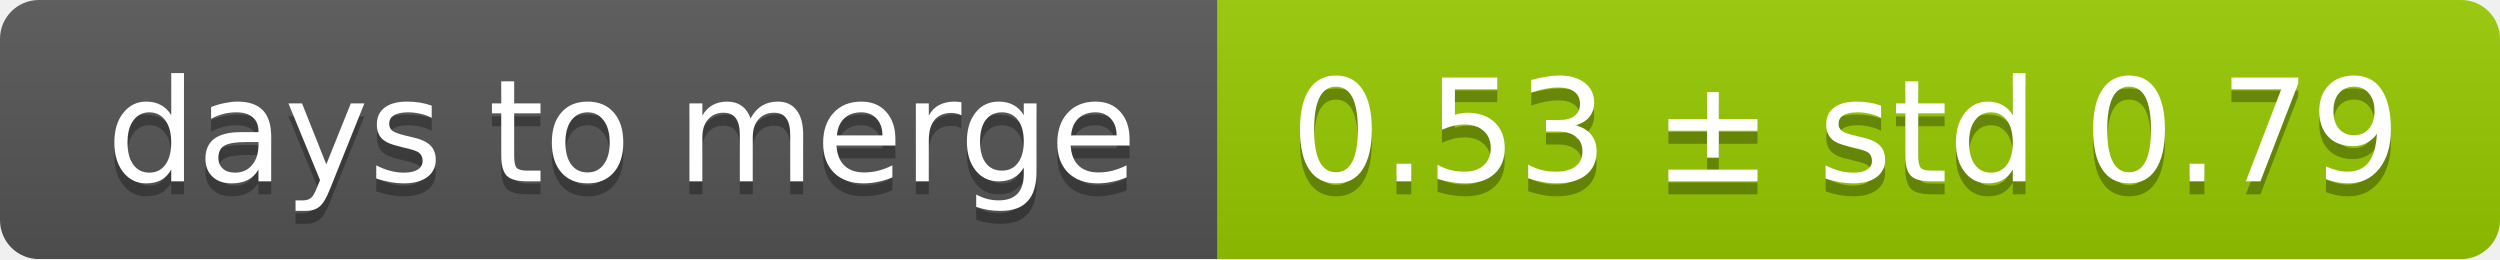
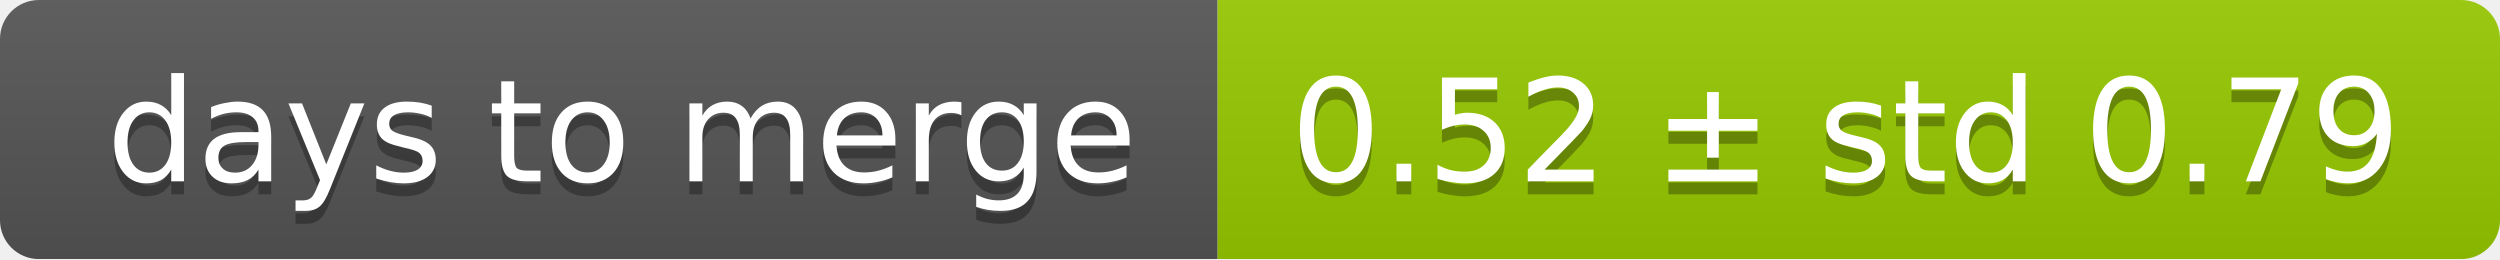
<svg xmlns="http://www.w3.org/2000/svg" width="193" height="20">
  <linearGradient id="smooth" x2="0" y2="100%">
    <stop offset="0" stop-color="#bbb" stop-opacity=".1" />
    <stop offset="1" stop-opacity=".1" />
  </linearGradient>
  <mask id="round">
    <rect width="193" height="20" rx="3" fill="#fff" />
  </mask>
  <g mask="url(#round)">
    <rect width="94" height="20" fill="#555" />
    <rect x="94" width="99" height="20" fill="#97ca00" />
    <rect width="193" height="20" fill="url(#smooth)" />
  </g>
  <g fill="#fff" text-anchor="middle" font-family="DejaVu Sans,Verdana,Geneva,sans-serif" font-size="11">
    <text x="48" y="15" fill="#010101" fill-opacity=".3">days to merge</text>
    <text x="48" y="14">days to merge</text>
-     <text x="142.5" y="15" fill="#010101" fill-opacity=".3">0.53 ± std 0.79</text>
-     <text x="142.5" y="14">0.53 ± std 0.79</text>
+     <text x="142.5" y="15" fill="#010101" fill-opacity=".3">0.52 ± std 0.79</text>
+     <text x="142.5" y="14">0.52 ± std 0.79</text>
  </g>
</svg>
